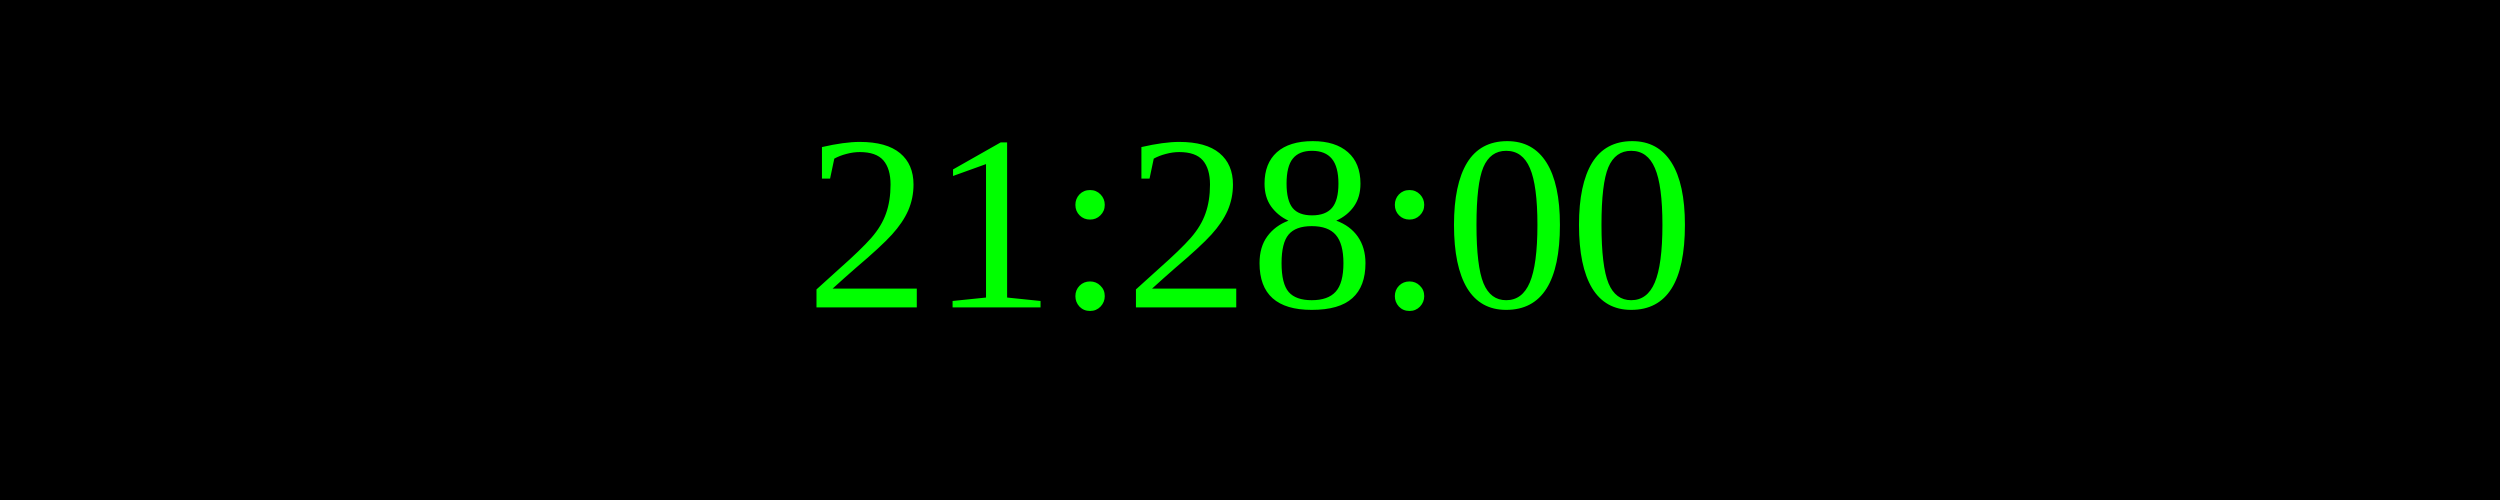
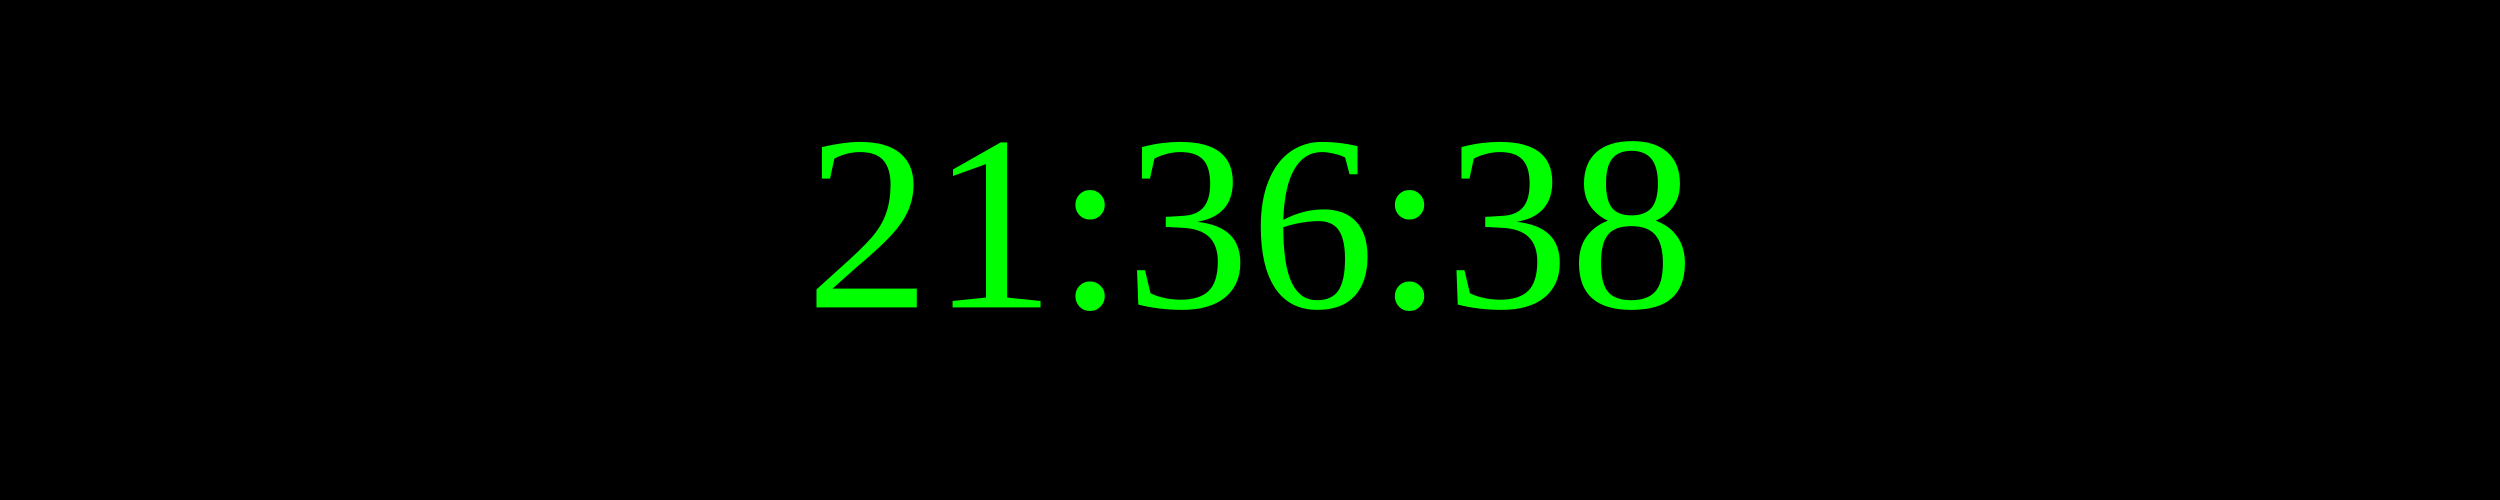
<svg xmlns="http://www.w3.org/2000/svg" width="250" height="50">
  <rect width="100%" height="100%" fill="black" />
  <text x="50%" y="50%" font-size="25" fill="lime" text-anchor="middle" dominant-baseline="middle">
- 21:28:00
+ 21:36:38
</text>
</svg>
